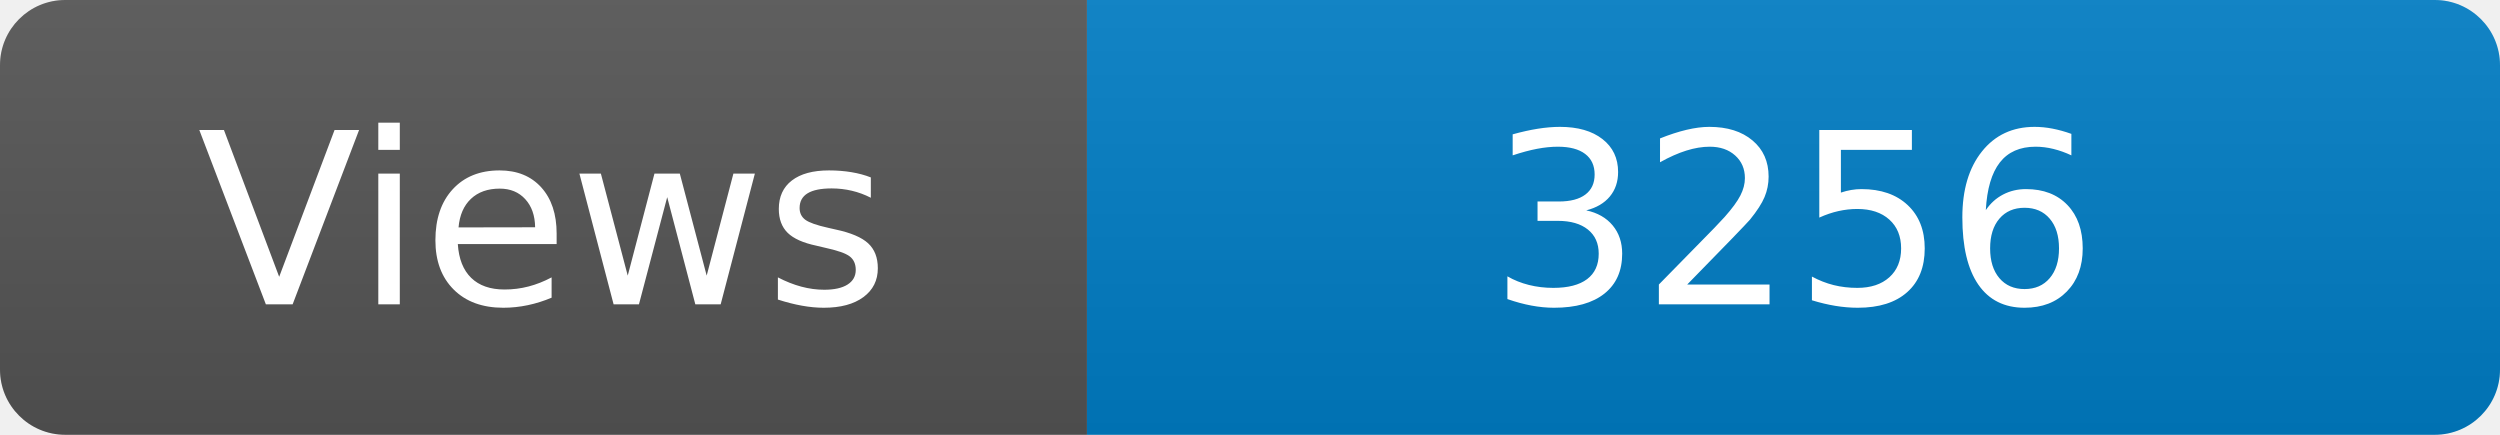
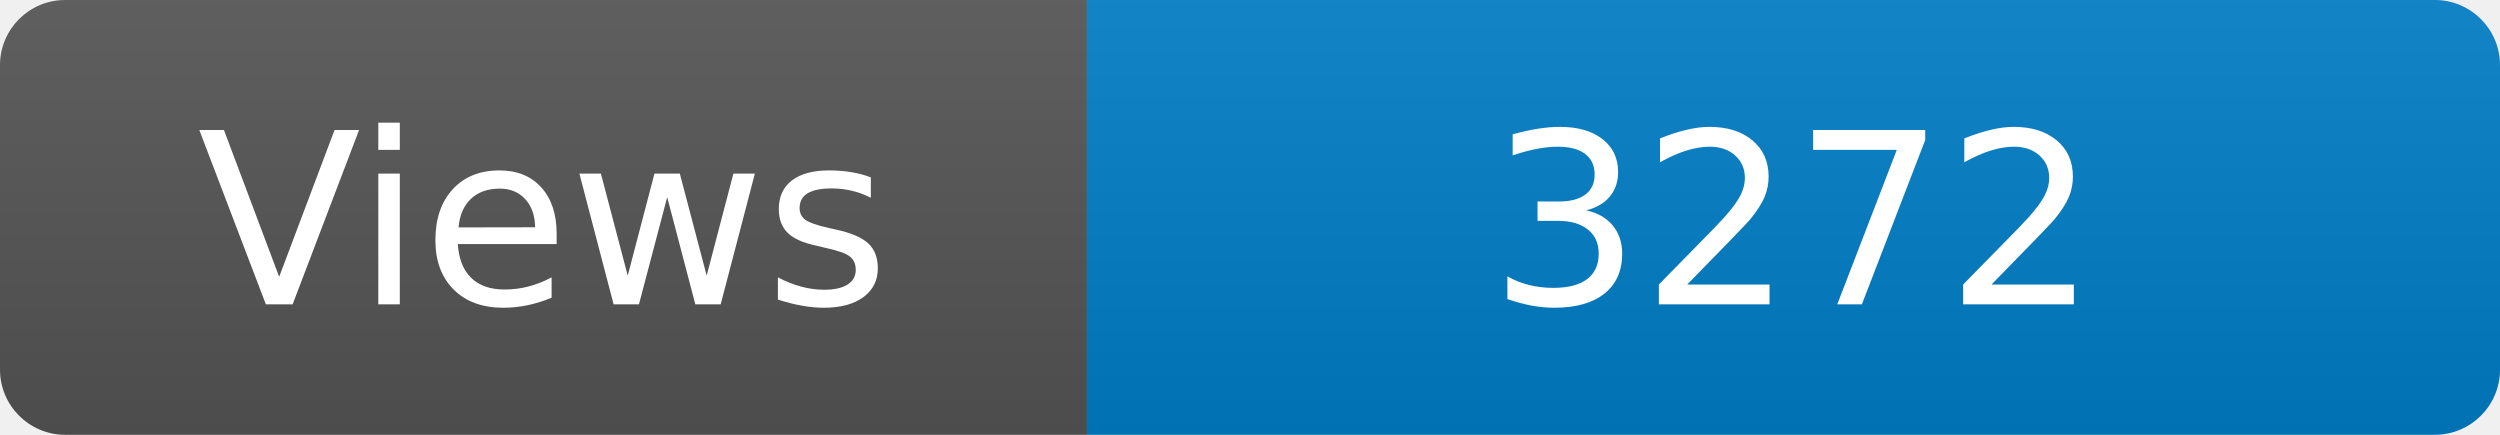
<svg xmlns="http://www.w3.org/2000/svg" width="115" height="20" role="img" aria-label="Maintained?: yes">
  <linearGradient id="s" x2="0" y2="100%">
    <stop offset="0" stop-color="#bbb" stop-opacity=".1" />
    <stop offset="1" stop-opacity=".1" />
  </linearGradient>
  <clipPath id="r">
    <rect width="115" height="20" rx="3" fill="#fff" />
  </clipPath>
  <g clip-path="url(#r)">
    <rect width="50" height="20" fill="#555" />
    <rect x="50" width="160" height="20" fill="#007ec6" />
    <rect width="115" height="20" fill="url(#s)" />
  </g>
  <g fill="#fff" text-anchor="middle" font-family="Verdana,Geneva,DejaVu Sans,sans-serif" font-size="110">
    <text x="250" y="140" transform="scale(.1)" fill="#fff">Views</text>
-     <text x="825" y="140" transform="scale(.1)" fill="#fff">3256</text>
+     <text x="825" y="140" transform="scale(.1)" fill="#fff">3272</text>
  </g>
</svg>
